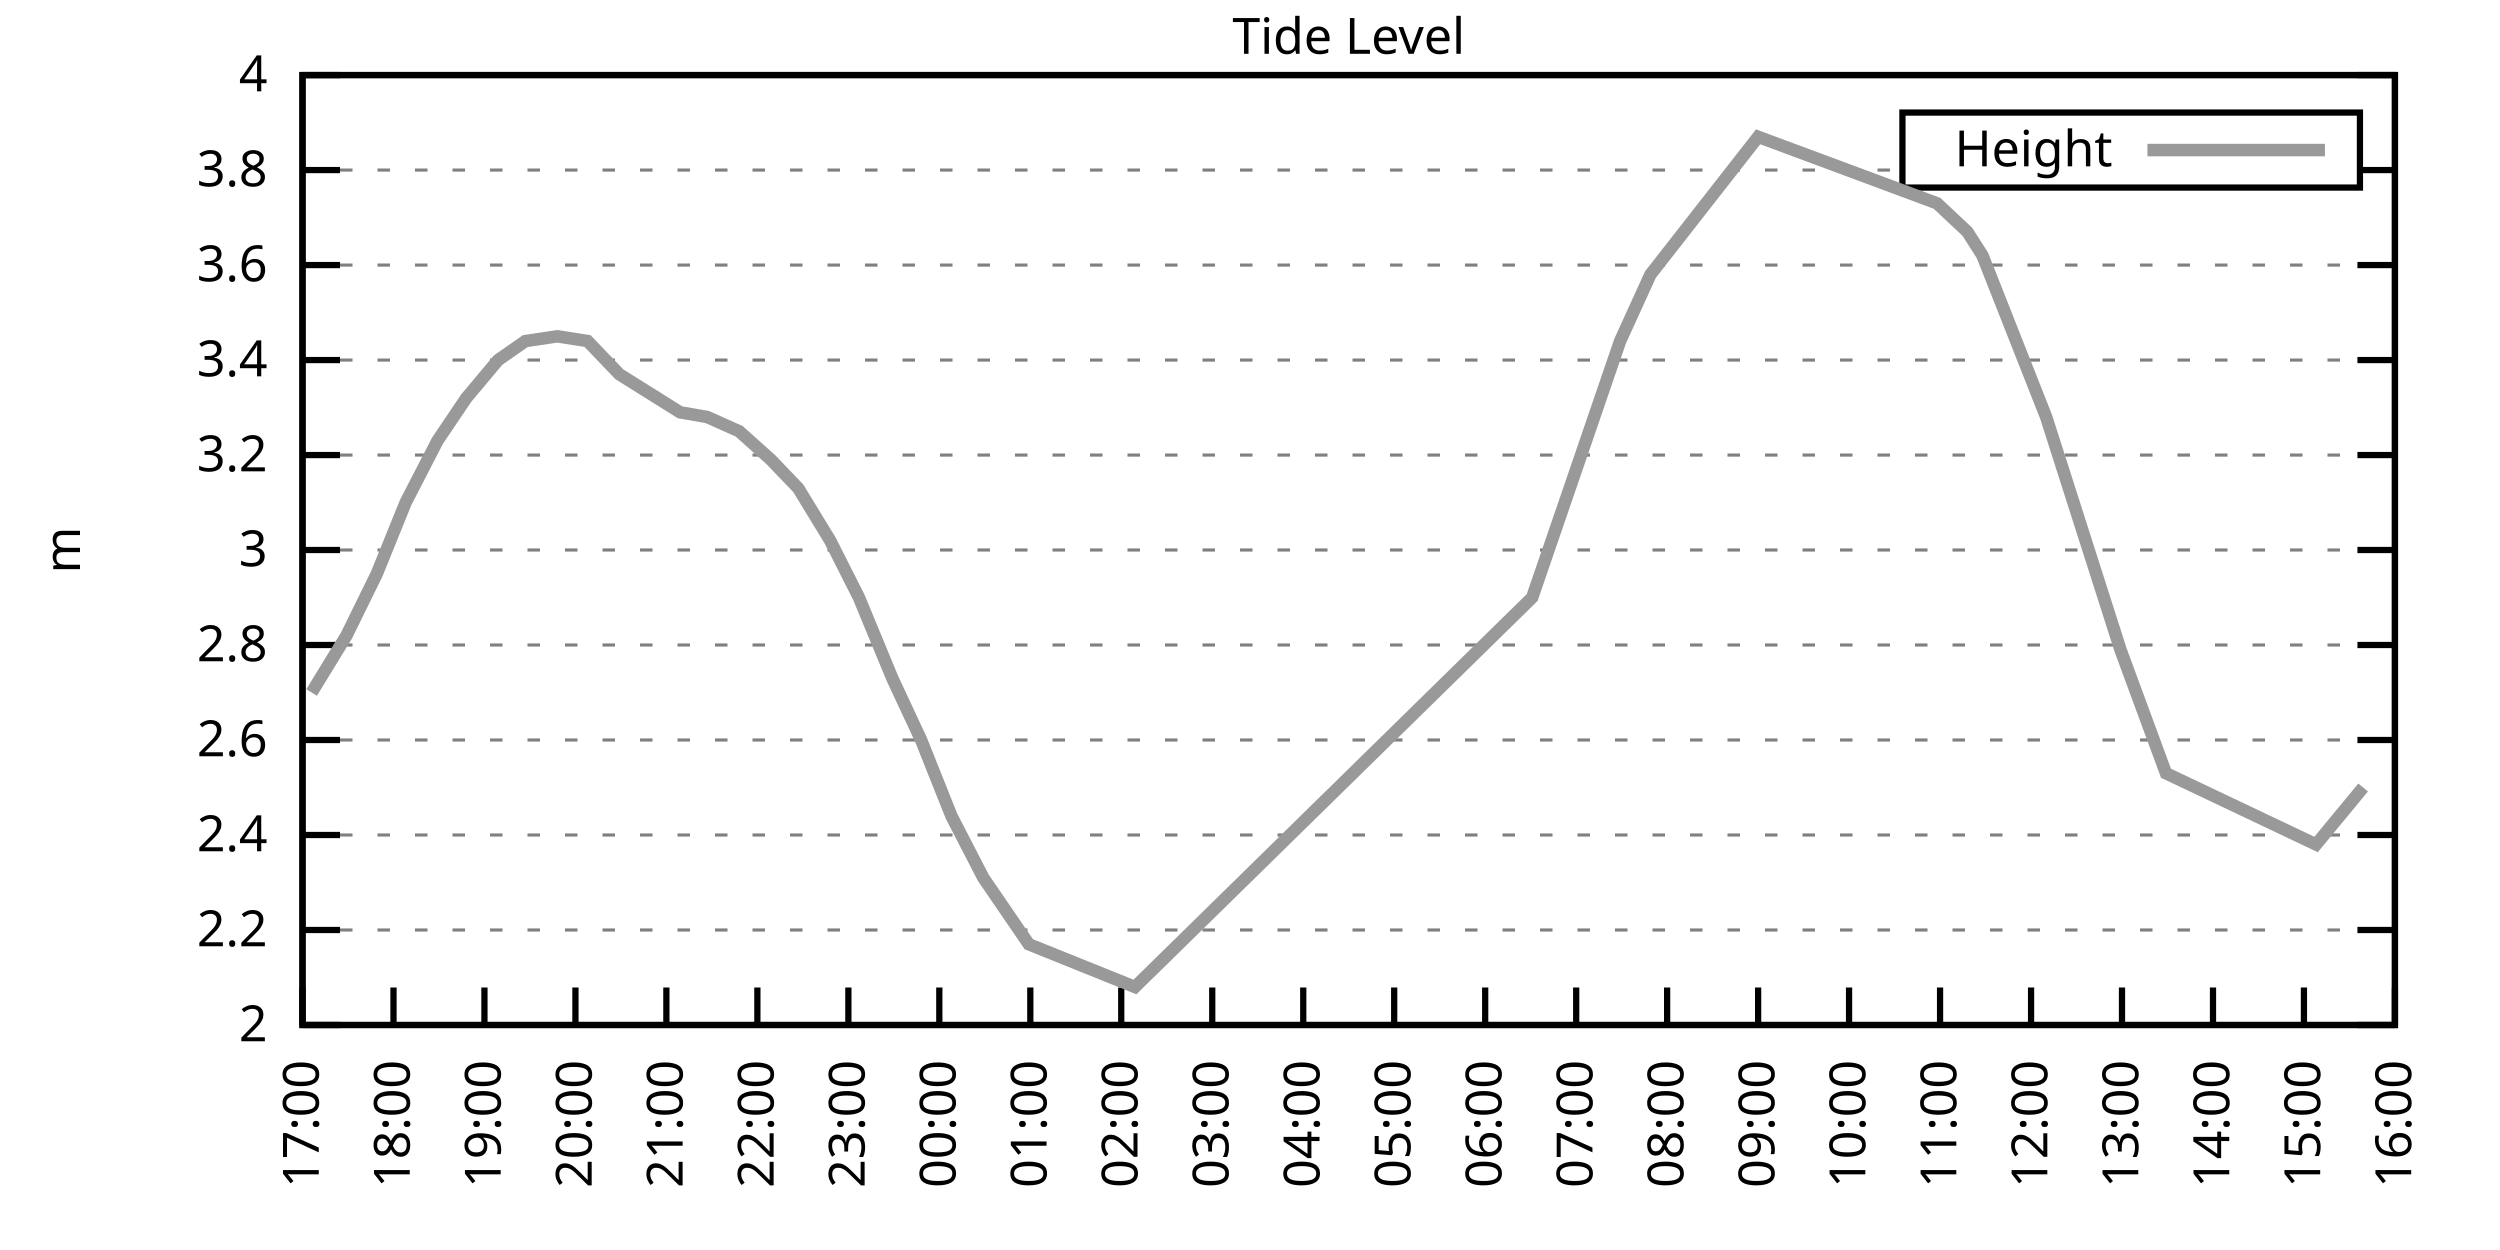
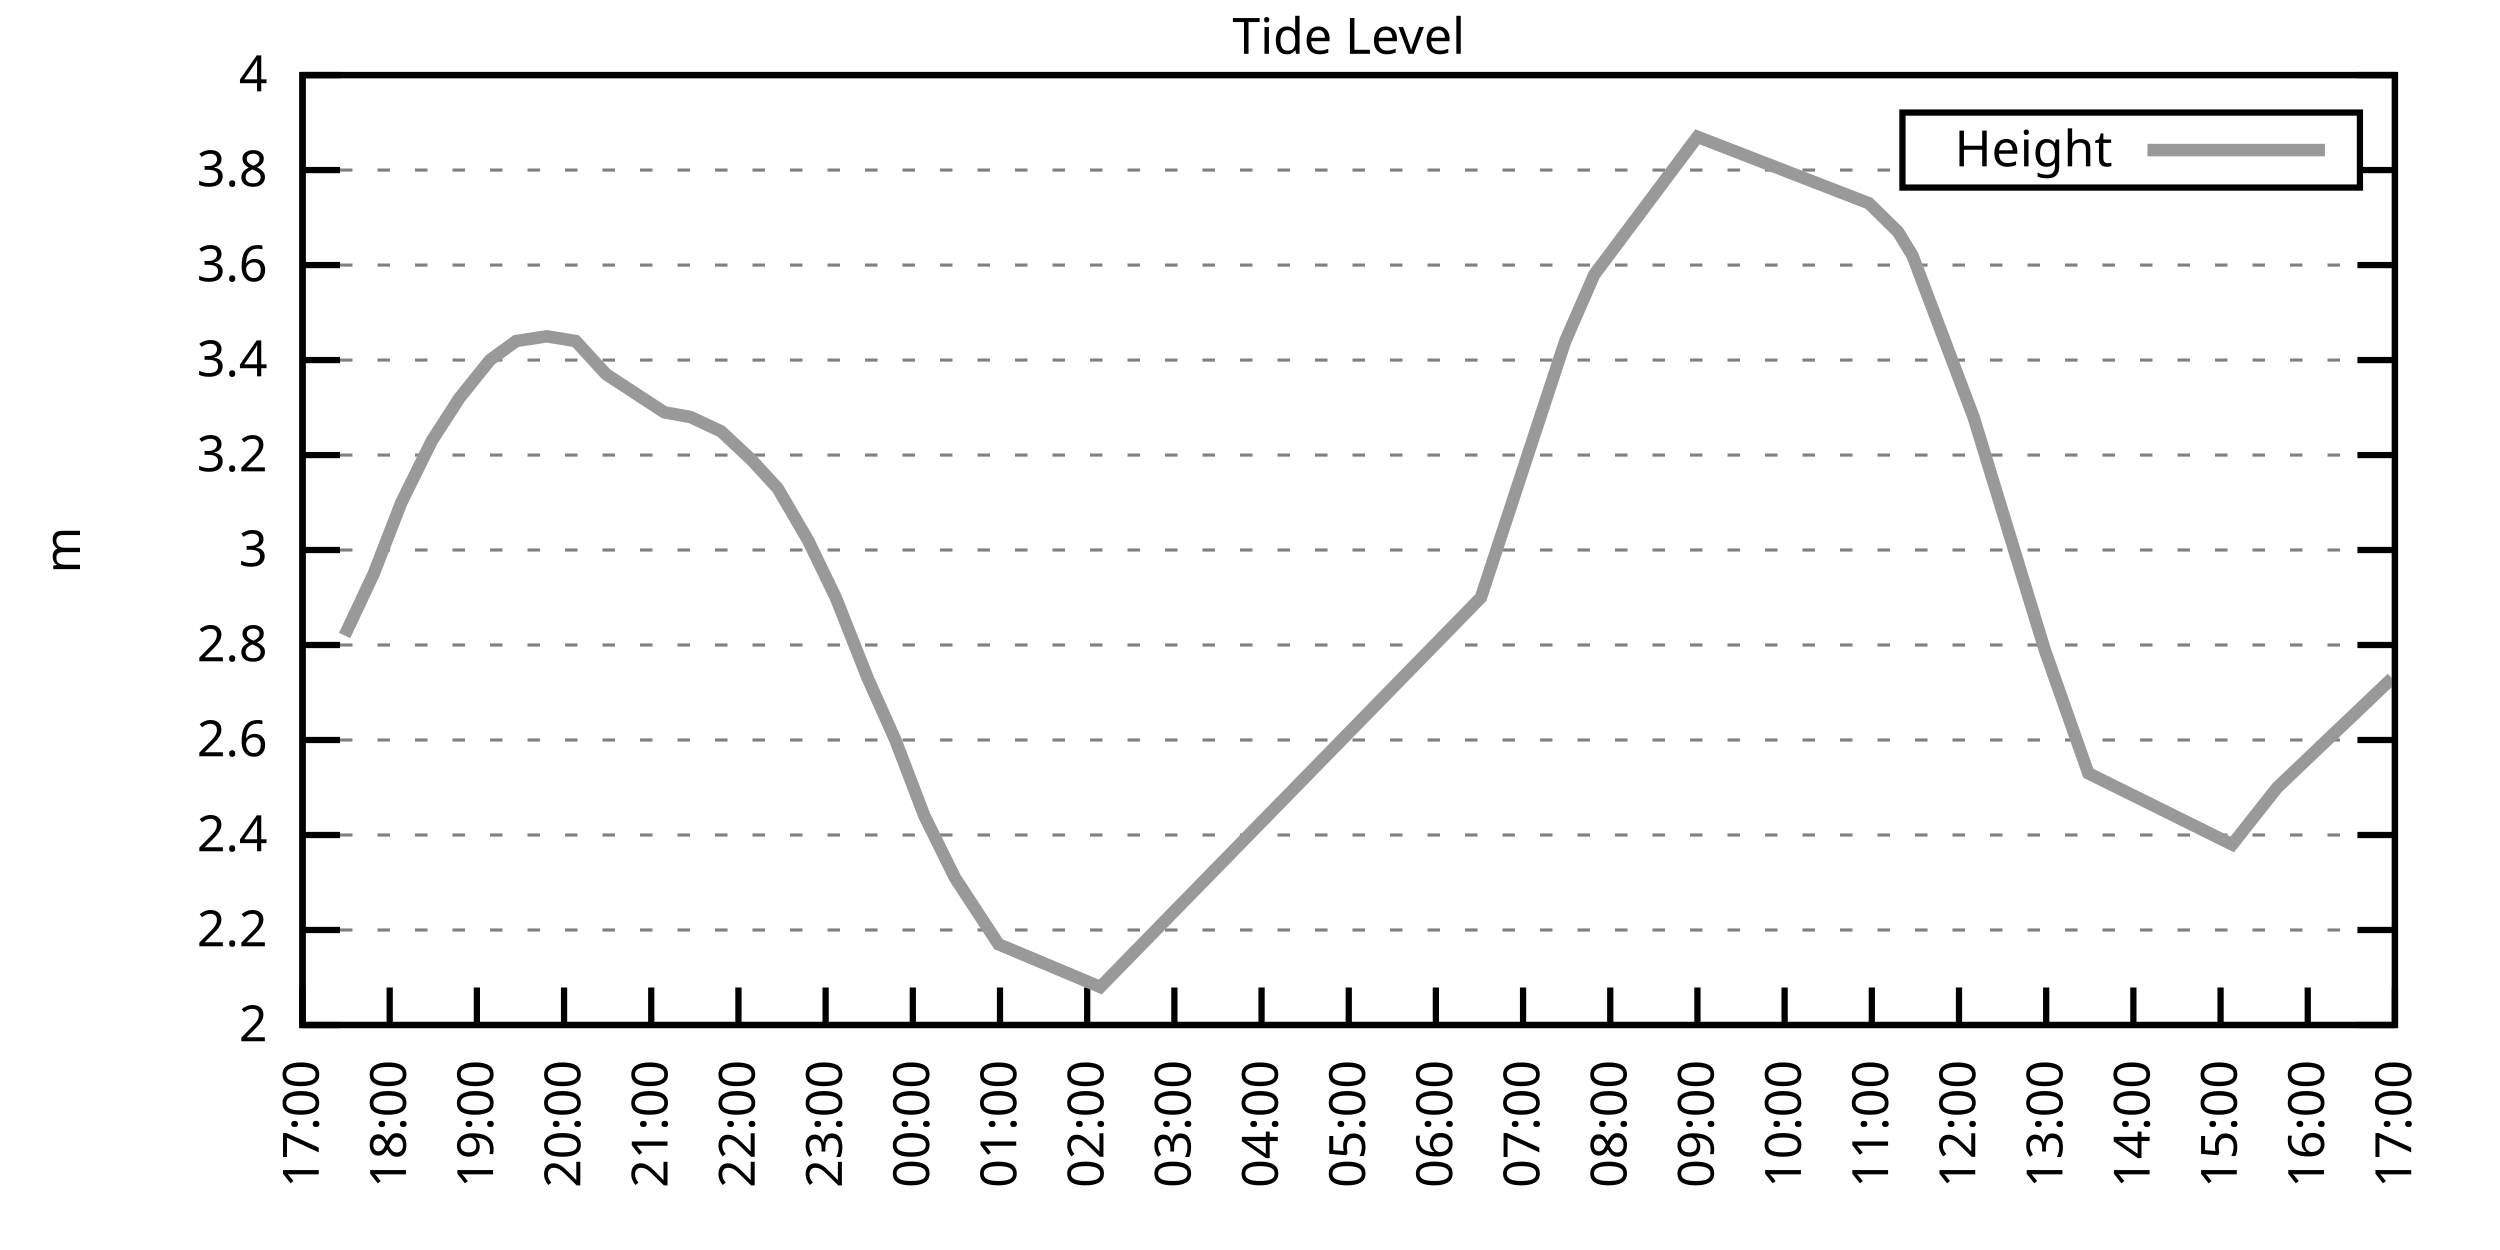
<svg xmlns="http://www.w3.org/2000/svg" xmlns:xlink="http://www.w3.org/1999/xlink" width="400" height="200" viewBox="0 0 400 200">
  <g id="gnuplot_canvas">
    <rect x="0" y="0" width="400" height="200" fill="none" />
    <defs>
      <circle id="gpDot" r="0.5" stroke-width="0.5" stroke="currentColor" />
      <path id="gpPt0" stroke-width="0.333" stroke="currentColor" d="M-1,0 h2 M0,-1 v2" />
      <path id="gpPt1" stroke-width="0.333" stroke="currentColor" d="M-1,-1 L1,1 M1,-1 L-1,1" />
      <path id="gpPt2" stroke-width="0.333" stroke="currentColor" d="M-1,0 L1,0 M0,-1 L0,1 M-1,-1 L1,1 M-1,1 L1,-1" />
      <rect id="gpPt3" stroke-width="0.333" stroke="currentColor" x="-1" y="-1" width="2" height="2" />
      <rect id="gpPt4" stroke-width="0.333" stroke="currentColor" fill="currentColor" x="-1" y="-1" width="2" height="2" />
      <circle id="gpPt5" stroke-width="0.333" stroke="currentColor" cx="0" cy="0" r="1" />
      <use xlink:href="#gpPt5" id="gpPt6" fill="currentColor" stroke="none" />
      <path id="gpPt7" stroke-width="0.333" stroke="currentColor" d="M0,-1.33 L-1.33,0.67 L1.33,0.67 z" />
      <use xlink:href="#gpPt7" id="gpPt8" fill="currentColor" stroke="none" />
      <use xlink:href="#gpPt7" id="gpPt9" stroke="currentColor" transform="rotate(180)" />
      <use xlink:href="#gpPt9" id="gpPt10" fill="currentColor" stroke="none" />
      <use xlink:href="#gpPt3" id="gpPt11" stroke="currentColor" transform="rotate(45)" />
      <use xlink:href="#gpPt11" id="gpPt12" fill="currentColor" stroke="none" />
      <path id="gpPt13" stroke-width="0.333" stroke="currentColor" d="M0,1.330 L1.265,0.411 L0.782,-1.067 L-0.782,-1.076 L-1.265,0.411 z" />
      <use xlink:href="#gpPt13" id="gpPt14" fill="currentColor" stroke="none" />
      <filter id="textbox" filterUnits="objectBoundingBox" x="0" y="0" height="1" width="1">
        <feFlood flood-color="white" flood-opacity="1" result="bgnd" />
        <feComposite in="SourceGraphic" in2="bgnd" operator="atop" />
      </filter>
      <filter id="greybox" filterUnits="objectBoundingBox" x="0" y="0" height="1" width="1">
        <feFlood flood-color="lightgrey" flood-opacity="1" result="grey" />
        <feComposite in="SourceGraphic" in2="grey" operator="atop" />
      </filter>
    </defs>
    <g fill="none" color="white" stroke="currentColor" stroke-width="1.00" stroke-linecap="butt" stroke-linejoin="miter">
</g>
    <g fill="none" color="black" stroke="currentColor" stroke-width="1.00" stroke-linecap="butt" stroke-linejoin="miter">
      <g stroke="none" shape-rendering="crispEdges">
        <polygon fill="rgb(255, 255, 255)" points="48.40,164.00 383.18,164.00 383.18,12.02 48.40,12.02 " />
      </g>
    </g>
    <g fill="none" color="black" stroke="currentColor" stroke-width="1.00" stroke-linecap="butt" stroke-linejoin="miter">
</g>
    <g fill="none" color="black" stroke="black" stroke-width="0.50" stroke-linecap="butt" stroke-linejoin="miter">
</g>
    <g fill="none" color="gray" stroke="currentColor" stroke-width="0.50" stroke-linecap="butt" stroke-linejoin="miter">
      <path stroke="gray" stroke-dasharray="2,4" class="gridline" d="M48.40,164.00 L383.19,164.00  " />
    </g>
    <g fill="none" color="gray" stroke="gray" stroke-width="1.00" stroke-linecap="butt" stroke-linejoin="miter">
</g>
    <g fill="none" color="black" stroke="currentColor" stroke-width="1.00" stroke-linecap="butt" stroke-linejoin="miter">
      <path stroke="black" d="M48.40,164.00 L54.40,164.00 M383.19,164.00 L377.19,164.00  " />
      <g transform="translate(42.80,166.60)" stroke="none" fill="black" font-family="Sans" font-size="8.00" text-anchor="end">
        <text>
          <tspan font-family="Sans"> 2</tspan>
        </text>
      </g>
    </g>
    <g fill="none" color="black" stroke="currentColor" stroke-width="1.00" stroke-linecap="butt" stroke-linejoin="miter">
</g>
    <g fill="none" color="black" stroke="black" stroke-width="0.50" stroke-linecap="butt" stroke-linejoin="miter">
</g>
    <g fill="none" color="gray" stroke="currentColor" stroke-width="0.50" stroke-linecap="butt" stroke-linejoin="miter">
      <path stroke="gray" stroke-dasharray="2,4" class="gridline" d="M48.40,148.80 L383.19,148.80  " />
    </g>
    <g fill="none" color="gray" stroke="gray" stroke-width="1.00" stroke-linecap="butt" stroke-linejoin="miter">
</g>
    <g fill="none" color="black" stroke="currentColor" stroke-width="1.00" stroke-linecap="butt" stroke-linejoin="miter">
      <path stroke="black" d="M48.40,148.80 L54.40,148.80 M383.19,148.80 L377.19,148.80  " />
      <g transform="translate(42.80,151.40)" stroke="none" fill="black" font-family="Sans" font-size="8.00" text-anchor="end">
        <text>
          <tspan font-family="Sans"> 2.2</tspan>
        </text>
      </g>
    </g>
    <g fill="none" color="black" stroke="currentColor" stroke-width="1.00" stroke-linecap="butt" stroke-linejoin="miter">
</g>
    <g fill="none" color="black" stroke="black" stroke-width="0.50" stroke-linecap="butt" stroke-linejoin="miter">
</g>
    <g fill="none" color="gray" stroke="currentColor" stroke-width="0.50" stroke-linecap="butt" stroke-linejoin="miter">
      <path stroke="gray" stroke-dasharray="2,4" class="gridline" d="M48.40,133.60 L383.19,133.60  " />
    </g>
    <g fill="none" color="gray" stroke="gray" stroke-width="1.00" stroke-linecap="butt" stroke-linejoin="miter">
</g>
    <g fill="none" color="black" stroke="currentColor" stroke-width="1.00" stroke-linecap="butt" stroke-linejoin="miter">
      <path stroke="black" d="M48.40,133.60 L54.40,133.60 M383.19,133.60 L377.19,133.60  " />
      <g transform="translate(42.80,136.20)" stroke="none" fill="black" font-family="Sans" font-size="8.00" text-anchor="end">
        <text>
          <tspan font-family="Sans"> 2.4</tspan>
        </text>
      </g>
    </g>
    <g fill="none" color="black" stroke="currentColor" stroke-width="1.00" stroke-linecap="butt" stroke-linejoin="miter">
</g>
    <g fill="none" color="black" stroke="black" stroke-width="0.50" stroke-linecap="butt" stroke-linejoin="miter">
</g>
    <g fill="none" color="gray" stroke="currentColor" stroke-width="0.50" stroke-linecap="butt" stroke-linejoin="miter">
      <path stroke="gray" stroke-dasharray="2,4" class="gridline" d="M48.40,118.40 L383.19,118.40  " />
    </g>
    <g fill="none" color="gray" stroke="gray" stroke-width="1.00" stroke-linecap="butt" stroke-linejoin="miter">
</g>
    <g fill="none" color="black" stroke="currentColor" stroke-width="1.00" stroke-linecap="butt" stroke-linejoin="miter">
      <path stroke="black" d="M48.40,118.40 L54.40,118.40 M383.19,118.40 L377.19,118.40  " />
      <g transform="translate(42.80,121.00)" stroke="none" fill="black" font-family="Sans" font-size="8.00" text-anchor="end">
        <text>
          <tspan font-family="Sans"> 2.6</tspan>
        </text>
      </g>
    </g>
    <g fill="none" color="black" stroke="currentColor" stroke-width="1.00" stroke-linecap="butt" stroke-linejoin="miter">
</g>
    <g fill="none" color="black" stroke="black" stroke-width="0.50" stroke-linecap="butt" stroke-linejoin="miter">
</g>
    <g fill="none" color="gray" stroke="currentColor" stroke-width="0.50" stroke-linecap="butt" stroke-linejoin="miter">
      <path stroke="gray" stroke-dasharray="2,4" class="gridline" d="M48.40,103.20 L383.19,103.20  " />
    </g>
    <g fill="none" color="gray" stroke="gray" stroke-width="1.00" stroke-linecap="butt" stroke-linejoin="miter">
</g>
    <g fill="none" color="black" stroke="currentColor" stroke-width="1.00" stroke-linecap="butt" stroke-linejoin="miter">
      <path stroke="black" d="M48.40,103.20 L54.40,103.20 M383.19,103.20 L377.19,103.20  " />
      <g transform="translate(42.80,105.80)" stroke="none" fill="black" font-family="Sans" font-size="8.00" text-anchor="end">
        <text>
          <tspan font-family="Sans"> 2.8</tspan>
        </text>
      </g>
    </g>
    <g fill="none" color="black" stroke="currentColor" stroke-width="1.00" stroke-linecap="butt" stroke-linejoin="miter">
</g>
    <g fill="none" color="black" stroke="black" stroke-width="0.50" stroke-linecap="butt" stroke-linejoin="miter">
</g>
    <g fill="none" color="gray" stroke="currentColor" stroke-width="0.50" stroke-linecap="butt" stroke-linejoin="miter">
      <path stroke="gray" stroke-dasharray="2,4" class="gridline" d="M48.40,88.00 L383.19,88.00  " />
    </g>
    <g fill="none" color="gray" stroke="gray" stroke-width="1.00" stroke-linecap="butt" stroke-linejoin="miter">
</g>
    <g fill="none" color="black" stroke="currentColor" stroke-width="1.00" stroke-linecap="butt" stroke-linejoin="miter">
      <path stroke="black" d="M48.40,88.00 L54.40,88.00 M383.19,88.00 L377.19,88.00  " />
      <g transform="translate(42.80,90.60)" stroke="none" fill="black" font-family="Sans" font-size="8.00" text-anchor="end">
        <text>
          <tspan font-family="Sans"> 3</tspan>
        </text>
      </g>
    </g>
    <g fill="none" color="black" stroke="currentColor" stroke-width="1.00" stroke-linecap="butt" stroke-linejoin="miter">
</g>
    <g fill="none" color="black" stroke="black" stroke-width="0.50" stroke-linecap="butt" stroke-linejoin="miter">
</g>
    <g fill="none" color="gray" stroke="currentColor" stroke-width="0.50" stroke-linecap="butt" stroke-linejoin="miter">
      <path stroke="gray" stroke-dasharray="2,4" class="gridline" d="M48.40,72.81 L383.19,72.81  " />
    </g>
    <g fill="none" color="gray" stroke="gray" stroke-width="1.00" stroke-linecap="butt" stroke-linejoin="miter">
</g>
    <g fill="none" color="black" stroke="currentColor" stroke-width="1.00" stroke-linecap="butt" stroke-linejoin="miter">
      <path stroke="black" d="M48.40,72.81 L54.40,72.81 M383.19,72.81 L377.19,72.81  " />
      <g transform="translate(42.80,75.41)" stroke="none" fill="black" font-family="Sans" font-size="8.00" text-anchor="end">
        <text>
          <tspan font-family="Sans"> 3.2</tspan>
        </text>
      </g>
    </g>
    <g fill="none" color="black" stroke="currentColor" stroke-width="1.00" stroke-linecap="butt" stroke-linejoin="miter">
</g>
    <g fill="none" color="black" stroke="black" stroke-width="0.50" stroke-linecap="butt" stroke-linejoin="miter">
</g>
    <g fill="none" color="gray" stroke="currentColor" stroke-width="0.50" stroke-linecap="butt" stroke-linejoin="miter">
      <path stroke="gray" stroke-dasharray="2,4" class="gridline" d="M48.40,57.61 L383.19,57.61  " />
    </g>
    <g fill="none" color="gray" stroke="gray" stroke-width="1.00" stroke-linecap="butt" stroke-linejoin="miter">
</g>
    <g fill="none" color="black" stroke="currentColor" stroke-width="1.00" stroke-linecap="butt" stroke-linejoin="miter">
      <path stroke="black" d="M48.40,57.61 L54.40,57.61 M383.19,57.61 L377.19,57.61  " />
      <g transform="translate(42.80,60.21)" stroke="none" fill="black" font-family="Sans" font-size="8.00" text-anchor="end">
        <text>
          <tspan font-family="Sans"> 3.4</tspan>
        </text>
      </g>
    </g>
    <g fill="none" color="black" stroke="currentColor" stroke-width="1.00" stroke-linecap="butt" stroke-linejoin="miter">
</g>
    <g fill="none" color="black" stroke="black" stroke-width="0.50" stroke-linecap="butt" stroke-linejoin="miter">
</g>
    <g fill="none" color="gray" stroke="currentColor" stroke-width="0.50" stroke-linecap="butt" stroke-linejoin="miter">
      <path stroke="gray" stroke-dasharray="2,4" class="gridline" d="M48.40,42.41 L383.19,42.41  " />
    </g>
    <g fill="none" color="gray" stroke="gray" stroke-width="1.00" stroke-linecap="butt" stroke-linejoin="miter">
</g>
    <g fill="none" color="black" stroke="currentColor" stroke-width="1.00" stroke-linecap="butt" stroke-linejoin="miter">
      <path stroke="black" d="M48.40,42.41 L54.40,42.41 M383.19,42.41 L377.19,42.41  " />
      <g transform="translate(42.80,45.01)" stroke="none" fill="black" font-family="Sans" font-size="8.00" text-anchor="end">
        <text>
          <tspan font-family="Sans"> 3.6</tspan>
        </text>
      </g>
    </g>
    <g fill="none" color="black" stroke="currentColor" stroke-width="1.00" stroke-linecap="butt" stroke-linejoin="miter">
</g>
    <g fill="none" color="black" stroke="black" stroke-width="0.50" stroke-linecap="butt" stroke-linejoin="miter">
</g>
    <g fill="none" color="gray" stroke="currentColor" stroke-width="0.50" stroke-linecap="butt" stroke-linejoin="miter">
      <path stroke="gray" stroke-dasharray="2,4" class="gridline" d="M48.40,27.21 L304.39,27.21 M377.59,27.21 L383.19,27.21  " />
    </g>
    <g fill="none" color="gray" stroke="gray" stroke-width="1.00" stroke-linecap="butt" stroke-linejoin="miter">
</g>
    <g fill="none" color="black" stroke="currentColor" stroke-width="1.00" stroke-linecap="butt" stroke-linejoin="miter">
      <path stroke="black" d="M48.40,27.21 L54.40,27.21 M383.19,27.21 L377.19,27.21  " />
      <g transform="translate(42.80,29.81)" stroke="none" fill="black" font-family="Sans" font-size="8.00" text-anchor="end">
        <text>
          <tspan font-family="Sans"> 3.8</tspan>
        </text>
      </g>
    </g>
    <g fill="none" color="black" stroke="currentColor" stroke-width="1.00" stroke-linecap="butt" stroke-linejoin="miter">
</g>
    <g fill="none" color="black" stroke="black" stroke-width="0.50" stroke-linecap="butt" stroke-linejoin="miter">
</g>
    <g fill="none" color="gray" stroke="currentColor" stroke-width="0.50" stroke-linecap="butt" stroke-linejoin="miter">
      <path stroke="gray" stroke-dasharray="2,4" class="gridline" d="M48.40,12.01 L383.19,12.01  " />
    </g>
    <g fill="none" color="gray" stroke="gray" stroke-width="1.00" stroke-linecap="butt" stroke-linejoin="miter">
</g>
    <g fill="none" color="black" stroke="currentColor" stroke-width="1.00" stroke-linecap="butt" stroke-linejoin="miter">
      <path stroke="black" d="M48.40,12.01 L54.40,12.01 M383.19,12.01 L377.19,12.01  " />
      <g transform="translate(42.80,14.61)" stroke="none" fill="black" font-family="Sans" font-size="8.00" text-anchor="end">
        <text>
          <tspan font-family="Sans"> 4</tspan>
        </text>
      </g>
    </g>
    <g fill="none" color="black" stroke="currentColor" stroke-width="1.00" stroke-linecap="butt" stroke-linejoin="miter">
      <path stroke="black" d="M48.40,164.00 L48.40,158.00  " />
      <g transform="translate(51.00,169.60) rotate(270.00)" stroke="none" fill="black" font-family="Sans" font-size="8.00" text-anchor="end">
        <text>
          <tspan font-family="Sans">17:00</tspan>
        </text>
      </g>
    </g>
    <g fill="none" color="black" stroke="currentColor" stroke-width="1.00" stroke-linecap="butt" stroke-linejoin="miter">
-       <path stroke="black" d="M62.96,164.00 L62.96,158.00  " />
-       <g transform="translate(65.56,169.60) rotate(270.00)" stroke="none" fill="black" font-family="Sans" font-size="8.00" text-anchor="end">
+       <path stroke="black" d="M62.35,164.00 L62.35,158.00  " />
+       <g transform="translate(64.95,169.60) rotate(270.00)" stroke="none" fill="black" font-family="Sans" font-size="8.00" text-anchor="end">
        <text>
          <tspan font-family="Sans">18:00</tspan>
        </text>
      </g>
    </g>
    <g fill="none" color="black" stroke="currentColor" stroke-width="1.00" stroke-linecap="butt" stroke-linejoin="miter">
-       <path stroke="black" d="M77.51,164.00 L77.51,158.00  " />
-       <g transform="translate(80.11,169.60) rotate(270.00)" stroke="none" fill="black" font-family="Sans" font-size="8.00" text-anchor="end">
+       <path stroke="black" d="M76.30,164.00 L76.30,158.00  " />
+       <g transform="translate(78.90,169.60) rotate(270.00)" stroke="none" fill="black" font-family="Sans" font-size="8.00" text-anchor="end">
        <text>
          <tspan font-family="Sans">19:00</tspan>
        </text>
      </g>
    </g>
    <g fill="none" color="black" stroke="currentColor" stroke-width="1.00" stroke-linecap="butt" stroke-linejoin="miter">
-       <path stroke="black" d="M92.07,164.00 L92.07,158.00  " />
-       <g transform="translate(94.67,169.60) rotate(270.00)" stroke="none" fill="black" font-family="Sans" font-size="8.00" text-anchor="end">
+       <path stroke="black" d="M90.25,164.00 L90.25,158.00  " />
+       <g transform="translate(92.85,169.60) rotate(270.00)" stroke="none" fill="black" font-family="Sans" font-size="8.00" text-anchor="end">
        <text>
          <tspan font-family="Sans">20:00</tspan>
        </text>
      </g>
    </g>
    <g fill="none" color="black" stroke="currentColor" stroke-width="1.00" stroke-linecap="butt" stroke-linejoin="miter">
-       <path stroke="black" d="M106.62,164.00 L106.62,158.00  " />
-       <g transform="translate(109.22,169.60) rotate(270.00)" stroke="none" fill="black" font-family="Sans" font-size="8.00" text-anchor="end">
+       <path stroke="black" d="M104.20,164.00 L104.20,158.00  " />
+       <g transform="translate(106.80,169.60) rotate(270.00)" stroke="none" fill="black" font-family="Sans" font-size="8.00" text-anchor="end">
        <text>
          <tspan font-family="Sans">21:00</tspan>
        </text>
      </g>
    </g>
    <g fill="none" color="black" stroke="currentColor" stroke-width="1.00" stroke-linecap="butt" stroke-linejoin="miter">
-       <path stroke="black" d="M121.18,164.00 L121.18,158.00  " />
-       <g transform="translate(123.78,169.60) rotate(270.00)" stroke="none" fill="black" font-family="Sans" font-size="8.00" text-anchor="end">
+       <path stroke="black" d="M118.15,164.00 L118.15,158.00  " />
+       <g transform="translate(120.75,169.60) rotate(270.00)" stroke="none" fill="black" font-family="Sans" font-size="8.00" text-anchor="end">
        <text>
          <tspan font-family="Sans">22:00</tspan>
        </text>
      </g>
    </g>
    <g fill="none" color="black" stroke="currentColor" stroke-width="1.00" stroke-linecap="butt" stroke-linejoin="miter">
-       <path stroke="black" d="M135.74,164.00 L135.74,158.00  " />
-       <g transform="translate(138.34,169.60) rotate(270.00)" stroke="none" fill="black" font-family="Sans" font-size="8.00" text-anchor="end">
+       <path stroke="black" d="M132.10,164.00 L132.10,158.00  " />
+       <g transform="translate(134.70,169.60) rotate(270.00)" stroke="none" fill="black" font-family="Sans" font-size="8.00" text-anchor="end">
        <text>
          <tspan font-family="Sans">23:00</tspan>
        </text>
      </g>
    </g>
    <g fill="none" color="black" stroke="currentColor" stroke-width="1.00" stroke-linecap="butt" stroke-linejoin="miter">
-       <path stroke="black" d="M150.29,164.00 L150.29,158.00  " />
-       <g transform="translate(152.89,169.60) rotate(270.00)" stroke="none" fill="black" font-family="Sans" font-size="8.00" text-anchor="end">
+       <path stroke="black" d="M146.05,164.00 L146.05,158.00  " />
+       <g transform="translate(148.65,169.60) rotate(270.00)" stroke="none" fill="black" font-family="Sans" font-size="8.00" text-anchor="end">
        <text>
          <tspan font-family="Sans">00:00</tspan>
        </text>
      </g>
    </g>
    <g fill="none" color="black" stroke="currentColor" stroke-width="1.00" stroke-linecap="butt" stroke-linejoin="miter">
-       <path stroke="black" d="M164.85,164.00 L164.85,158.00  " />
-       <g transform="translate(167.45,169.60) rotate(270.00)" stroke="none" fill="black" font-family="Sans" font-size="8.00" text-anchor="end">
+       <path stroke="black" d="M160.00,164.00 L160.00,158.00  " />
+       <g transform="translate(162.60,169.60) rotate(270.00)" stroke="none" fill="black" font-family="Sans" font-size="8.00" text-anchor="end">
        <text>
          <tspan font-family="Sans">01:00</tspan>
        </text>
      </g>
    </g>
    <g fill="none" color="black" stroke="currentColor" stroke-width="1.00" stroke-linecap="butt" stroke-linejoin="miter">
-       <path stroke="black" d="M179.40,164.00 L179.40,158.00  " />
-       <g transform="translate(182.00,169.60) rotate(270.00)" stroke="none" fill="black" font-family="Sans" font-size="8.00" text-anchor="end">
+       <path stroke="black" d="M173.95,164.00 L173.95,158.00  " />
+       <g transform="translate(176.55,169.60) rotate(270.00)" stroke="none" fill="black" font-family="Sans" font-size="8.00" text-anchor="end">
        <text>
          <tspan font-family="Sans">02:00</tspan>
        </text>
      </g>
    </g>
    <g fill="none" color="black" stroke="currentColor" stroke-width="1.00" stroke-linecap="butt" stroke-linejoin="miter">
-       <path stroke="black" d="M193.96,164.00 L193.96,158.00  " />
-       <g transform="translate(196.56,169.60) rotate(270.00)" stroke="none" fill="black" font-family="Sans" font-size="8.00" text-anchor="end">
+       <path stroke="black" d="M187.90,164.00 L187.90,158.00  " />
+       <g transform="translate(190.50,169.60) rotate(270.00)" stroke="none" fill="black" font-family="Sans" font-size="8.00" text-anchor="end">
        <text>
          <tspan font-family="Sans">03:00</tspan>
        </text>
      </g>
    </g>
    <g fill="none" color="black" stroke="currentColor" stroke-width="1.00" stroke-linecap="butt" stroke-linejoin="miter">
-       <path stroke="black" d="M208.52,164.00 L208.52,158.00  " />
-       <g transform="translate(211.12,169.60) rotate(270.00)" stroke="none" fill="black" font-family="Sans" font-size="8.00" text-anchor="end">
+       <path stroke="black" d="M201.85,164.00 L201.85,158.00  " />
+       <g transform="translate(204.45,169.60) rotate(270.00)" stroke="none" fill="black" font-family="Sans" font-size="8.00" text-anchor="end">
        <text>
          <tspan font-family="Sans">04:00</tspan>
        </text>
      </g>
    </g>
    <g fill="none" color="black" stroke="currentColor" stroke-width="1.00" stroke-linecap="butt" stroke-linejoin="miter">
-       <path stroke="black" d="M223.07,164.00 L223.07,158.00  " />
-       <g transform="translate(225.67,169.60) rotate(270.00)" stroke="none" fill="black" font-family="Sans" font-size="8.00" text-anchor="end">
+       <path stroke="black" d="M215.80,164.00 L215.80,158.00  " />
+       <g transform="translate(218.40,169.60) rotate(270.00)" stroke="none" fill="black" font-family="Sans" font-size="8.00" text-anchor="end">
        <text>
          <tspan font-family="Sans">05:00</tspan>
        </text>
      </g>
    </g>
    <g fill="none" color="black" stroke="currentColor" stroke-width="1.00" stroke-linecap="butt" stroke-linejoin="miter">
-       <path stroke="black" d="M237.63,164.00 L237.63,158.00  " />
-       <g transform="translate(240.23,169.60) rotate(270.00)" stroke="none" fill="black" font-family="Sans" font-size="8.00" text-anchor="end">
+       <path stroke="black" d="M229.74,164.00 L229.74,158.00  " />
+       <g transform="translate(232.34,169.60) rotate(270.00)" stroke="none" fill="black" font-family="Sans" font-size="8.00" text-anchor="end">
        <text>
          <tspan font-family="Sans">06:00</tspan>
        </text>
      </g>
    </g>
    <g fill="none" color="black" stroke="currentColor" stroke-width="1.00" stroke-linecap="butt" stroke-linejoin="miter">
-       <path stroke="black" d="M252.19,164.00 L252.19,158.00  " />
-       <g transform="translate(254.79,169.60) rotate(270.00)" stroke="none" fill="black" font-family="Sans" font-size="8.00" text-anchor="end">
+       <path stroke="black" d="M243.69,164.00 L243.69,158.00  " />
+       <g transform="translate(246.29,169.60) rotate(270.00)" stroke="none" fill="black" font-family="Sans" font-size="8.00" text-anchor="end">
        <text>
          <tspan font-family="Sans">07:00</tspan>
        </text>
      </g>
    </g>
    <g fill="none" color="black" stroke="currentColor" stroke-width="1.00" stroke-linecap="butt" stroke-linejoin="miter">
-       <path stroke="black" d="M266.74,164.00 L266.74,158.00  " />
-       <g transform="translate(269.34,169.60) rotate(270.00)" stroke="none" fill="black" font-family="Sans" font-size="8.00" text-anchor="end">
+       <path stroke="black" d="M257.64,164.00 L257.64,158.00  " />
+       <g transform="translate(260.24,169.60) rotate(270.00)" stroke="none" fill="black" font-family="Sans" font-size="8.00" text-anchor="end">
        <text>
          <tspan font-family="Sans">08:00</tspan>
        </text>
      </g>
    </g>
    <g fill="none" color="black" stroke="currentColor" stroke-width="1.00" stroke-linecap="butt" stroke-linejoin="miter">
-       <path stroke="black" d="M281.30,164.00 L281.30,158.00  " />
-       <g transform="translate(283.90,169.60) rotate(270.00)" stroke="none" fill="black" font-family="Sans" font-size="8.00" text-anchor="end">
+       <path stroke="black" d="M271.59,164.00 L271.59,158.00  " />
+       <g transform="translate(274.19,169.60) rotate(270.00)" stroke="none" fill="black" font-family="Sans" font-size="8.00" text-anchor="end">
        <text>
          <tspan font-family="Sans">09:00</tspan>
        </text>
      </g>
    </g>
    <g fill="none" color="black" stroke="currentColor" stroke-width="1.00" stroke-linecap="butt" stroke-linejoin="miter">
-       <path stroke="black" d="M295.85,164.00 L295.85,158.00  " />
-       <g transform="translate(298.45,169.60) rotate(270.00)" stroke="none" fill="black" font-family="Sans" font-size="8.00" text-anchor="end">
+       <path stroke="black" d="M285.54,164.00 L285.54,158.00  " />
+       <g transform="translate(288.14,169.60) rotate(270.00)" stroke="none" fill="black" font-family="Sans" font-size="8.00" text-anchor="end">
        <text>
          <tspan font-family="Sans">10:00</tspan>
        </text>
      </g>
    </g>
    <g fill="none" color="black" stroke="currentColor" stroke-width="1.00" stroke-linecap="butt" stroke-linejoin="miter">
-       <path stroke="black" d="M310.41,164.00 L310.41,158.00  " />
-       <g transform="translate(313.01,169.60) rotate(270.00)" stroke="none" fill="black" font-family="Sans" font-size="8.00" text-anchor="end">
+       <path stroke="black" d="M299.49,164.00 L299.49,158.00  " />
+       <g transform="translate(302.09,169.60) rotate(270.00)" stroke="none" fill="black" font-family="Sans" font-size="8.00" text-anchor="end">
        <text>
          <tspan font-family="Sans">11:00</tspan>
        </text>
      </g>
    </g>
    <g fill="none" color="black" stroke="currentColor" stroke-width="1.00" stroke-linecap="butt" stroke-linejoin="miter">
-       <path stroke="black" d="M324.97,164.00 L324.97,158.00  " />
-       <g transform="translate(327.57,169.60) rotate(270.00)" stroke="none" fill="black" font-family="Sans" font-size="8.00" text-anchor="end">
+       <path stroke="black" d="M313.44,164.00 L313.44,158.00  " />
+       <g transform="translate(316.04,169.60) rotate(270.00)" stroke="none" fill="black" font-family="Sans" font-size="8.00" text-anchor="end">
        <text>
          <tspan font-family="Sans">12:00</tspan>
        </text>
      </g>
    </g>
    <g fill="none" color="black" stroke="currentColor" stroke-width="1.00" stroke-linecap="butt" stroke-linejoin="miter">
-       <path stroke="black" d="M339.52,164.00 L339.52,158.00  " />
-       <g transform="translate(342.12,169.60) rotate(270.00)" stroke="none" fill="black" font-family="Sans" font-size="8.00" text-anchor="end">
+       <path stroke="black" d="M327.39,164.00 L327.39,158.00  " />
+       <g transform="translate(329.99,169.60) rotate(270.00)" stroke="none" fill="black" font-family="Sans" font-size="8.00" text-anchor="end">
        <text>
          <tspan font-family="Sans">13:00</tspan>
        </text>
      </g>
    </g>
    <g fill="none" color="black" stroke="currentColor" stroke-width="1.00" stroke-linecap="butt" stroke-linejoin="miter">
-       <path stroke="black" d="M354.08,164.00 L354.08,158.00  " />
-       <g transform="translate(356.68,169.60) rotate(270.00)" stroke="none" fill="black" font-family="Sans" font-size="8.00" text-anchor="end">
+       <path stroke="black" d="M341.34,164.00 L341.34,158.00  " />
+       <g transform="translate(343.94,169.60) rotate(270.00)" stroke="none" fill="black" font-family="Sans" font-size="8.00" text-anchor="end">
        <text>
          <tspan font-family="Sans">14:00</tspan>
        </text>
      </g>
    </g>
    <g fill="none" color="black" stroke="currentColor" stroke-width="1.00" stroke-linecap="butt" stroke-linejoin="miter">
-       <path stroke="black" d="M368.63,164.00 L368.63,158.00  " />
-       <g transform="translate(371.23,169.60) rotate(270.00)" stroke="none" fill="black" font-family="Sans" font-size="8.00" text-anchor="end">
+       <path stroke="black" d="M355.29,164.00 L355.29,158.00  " />
+       <g transform="translate(357.89,169.60) rotate(270.00)" stroke="none" fill="black" font-family="Sans" font-size="8.00" text-anchor="end">
        <text>
          <tspan font-family="Sans">15:00</tspan>
+         </text>
+       </g>
+     </g>
+     <g fill="none" color="black" stroke="currentColor" stroke-width="1.00" stroke-linecap="butt" stroke-linejoin="miter">
+       <path stroke="black" d="M369.24,164.00 L369.24,158.00  " />
+       <g transform="translate(371.84,169.60) rotate(270.00)" stroke="none" fill="black" font-family="Sans" font-size="8.00" text-anchor="end">
+         <text>
+           <tspan font-family="Sans">16:00</tspan>
        </text>
      </g>
    </g>
    <g fill="none" color="black" stroke="currentColor" stroke-width="1.00" stroke-linecap="butt" stroke-linejoin="miter">
      <path stroke="black" d="M383.19,164.00 L383.19,158.00  " />
      <g transform="translate(385.79,169.60) rotate(270.00)" stroke="none" fill="black" font-family="Sans" font-size="8.00" text-anchor="end">
        <text>
-           <tspan font-family="Sans">16:00</tspan>
+           <tspan font-family="Sans">17:00</tspan>
        </text>
      </g>
    </g>
    <g fill="none" color="black" stroke="currentColor" stroke-width="1.00" stroke-linecap="butt" stroke-linejoin="miter">
</g>
    <g fill="none" color="black" stroke="currentColor" stroke-width="1.00" stroke-linecap="butt" stroke-linejoin="miter">
      <path stroke="black" d="M48.40,12.01 L48.40,164.00 L383.19,164.00 L383.19,12.01 L48.40,12.01 Z  " />
    </g>
    <g fill="none" color="black" stroke="currentColor" stroke-width="1.00" stroke-linecap="butt" stroke-linejoin="miter">
</g>
    <g fill="none" color="black" stroke="currentColor" stroke-width="1.00" stroke-linecap="butt" stroke-linejoin="miter">
      <path stroke="black" d="M304.39,30.01 L304.39,18.01 L377.59,18.01 L377.59,30.01 L304.39,30.01 Z  " />
    </g>
    <g id="Tide_level_plot_1">
      <g fill="none" color="white" stroke="black" stroke-width="2.00" stroke-linecap="butt" stroke-linejoin="miter">
</g>
      <g fill="none" color="black" stroke="currentColor" stroke-width="2.00" stroke-linecap="butt" stroke-linejoin="miter">
        <g transform="translate(337.99,26.61)" stroke="none" fill="black" font-family="Sans" font-size="8.00" text-anchor="end">
          <text>
            <tspan font-family="Sans">Height</tspan>
          </text>
        </g>
      </g>
      <g fill="none" color="black" stroke="currentColor" stroke-width="2.00" stroke-linecap="butt" stroke-linejoin="miter">
-         <path stroke="rgb(153, 153, 153)" d="M343.59,24.01 L371.99,24.01 M49.86,110.80 L55.44,101.68 L60.29,91.80 L64.90,80.41 L69.99,70.53 L74.60,63.69   L79.70,57.61 L84.06,54.57 L89.16,53.81 L94.01,54.57 L99.10,59.89 L103.96,62.93 L108.81,65.97 L113.17,66.73   L118.27,69.01 L123.36,73.57 L127.73,78.13 L132.83,86.49 L137.43,95.60 L142.77,108.52 L147.38,118.40 L152.23,130.56   L157.33,140.44 L164.61,151.08 L181.59,157.92 L245.15,95.60 L252.19,75.09 L259.22,54.57 L264.07,43.93 L281.30,21.89   L309.92,32.53 L314.78,37.09 L317.20,40.89 L327.39,66.73 L339.28,103.96 L346.56,123.72 L370.57,135.12 L378.10,126.00    " />
+         <path stroke="rgb(153, 153, 153)" d="M343.59,24.01 L371.99,24.01 M55.14,101.68 L59.79,91.80 L64.21,80.41 L69.09,70.53 L73.51,63.69 L78.39,57.61   L82.58,54.57 L87.46,53.81 L92.11,54.57 L96.99,59.89 L101.64,62.93 L106.29,65.97 L110.48,66.73 L115.36,69.01   L120.24,73.57 L124.43,78.13 L129.31,86.49 L133.72,95.60 L138.84,108.52 L143.26,118.40 L147.91,130.56 L152.79,140.44   L159.76,151.08 L176.04,157.92 L236.95,95.60 L243.69,75.09 L250.44,54.57 L255.09,43.93 L271.59,21.89 L299.03,32.53   L303.68,37.09 L306.00,40.89 L315.77,66.73 L327.16,103.96 L334.13,123.72 L357.15,135.12 L364.36,126.00 L382.73,108.52    " />
      </g>
    </g>
    <g fill="none" color="black" stroke="currentColor" stroke-width="2.00" stroke-linecap="butt" stroke-linejoin="miter">
</g>
    <g fill="none" color="black" stroke="black" stroke-width="1.00" stroke-linecap="butt" stroke-linejoin="miter">
</g>
    <g fill="none" color="black" stroke="currentColor" stroke-width="1.00" stroke-linecap="butt" stroke-linejoin="miter">
      <path stroke="black" d="M48.40,12.01 L48.40,164.00 L383.19,164.00 L383.19,12.01 L48.40,12.01 Z  " />
      <g transform="translate(12.80,88.01) rotate(270.00)" stroke="none" fill="black" font-family="Sans" font-size="8.00" text-anchor="middle">
        <text>
          <tspan font-family="Sans">m</tspan>
        </text>
      </g>
    </g>
    <g fill="none" color="black" stroke="currentColor" stroke-width="1.00" stroke-linecap="butt" stroke-linejoin="miter">
</g>
    <g fill="none" color="black" stroke="currentColor" stroke-width="1.00" stroke-linecap="butt" stroke-linejoin="miter">
      <g transform="translate(215.79,8.61)" stroke="none" fill="black" font-family="Sans" font-size="8.00" text-anchor="middle">
        <text>
          <tspan font-family="Sans">Tide Level</tspan>
        </text>
      </g>
    </g>
    <g fill="none" color="black" stroke="currentColor" stroke-width="1.00" stroke-linecap="butt" stroke-linejoin="miter">
</g>
  </g>
</svg>
